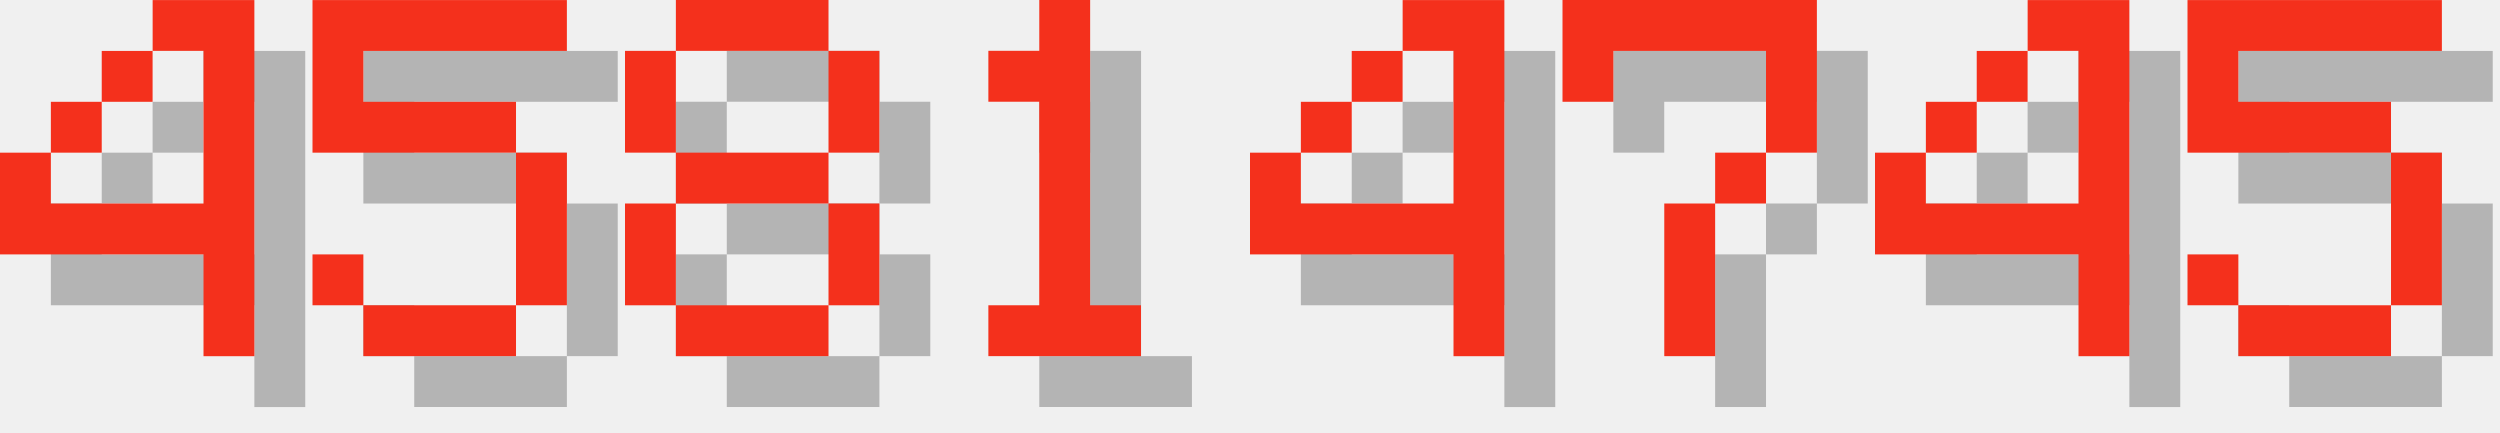
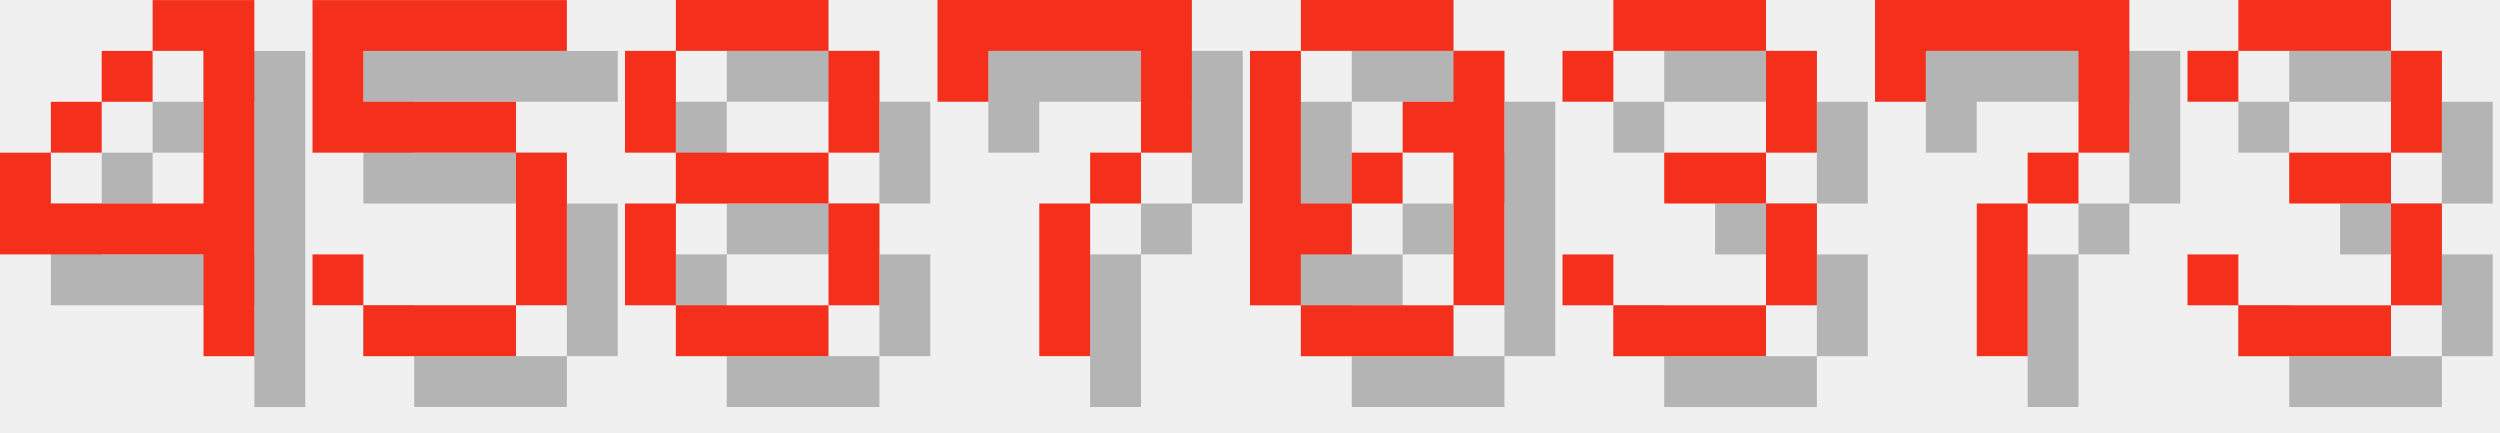
<svg xmlns="http://www.w3.org/2000/svg" version="1.1" width="208.0" height="36">
  <style>
        .text-foreground {
            fill: #F4301C;
        }
        .text-shadow {
            fill: #000000;
            fill-opacity: 0.25;
        }
    </style>
  <g class="digit" id="digit_4" transform="translate(0.0, 0), scale(4)">
    <path id="digit_4_shadow" class="text-shadow" d="m4.233 1.058v1.058h1.058v3.175h-3.175v-1.058h-1.058v2.117h4.233v2.117h1.058v-7.408h-2.117zm-2.117 3.175h1.058v-1.058h-1.058v1.058zm1.058-1.058h1.058v-1.058h-1.058v1.058z" fill-opacity=".5" style="paint-order:stroke fill markers" />
    <path id="digit_4_fg" class="text-foreground" d="m3.175 0v1.058h1.058v3.175h-3.175v-1.058h-1.058v2.117h4.233v2.117h1.058v-7.408h-2.117zm-2.117 3.175h1.058v-1.058h-1.058v1.058zm1.058-1.058h1.058v-1.058h-1.058v1.058z" fill="#fff" style="paint-order:stroke fill markers" />
  </g>
  <g class="digit" id="digit_5" transform="translate(26.0, 0), scale(4)">
    <path id="digit_5_shadow" class="text-shadow" d="m1.058 1.058v3.175h4.233v3.175h-3.175v-1.058h-1.058v1.058h1.058v1.058h3.175v-1.058h1.058v-3.175h-1.058v-1.058h-3.175v-1.058h4.233v-1.058h-5.292z" fill-opacity=".5" style="paint-order:stroke fill markers" />
    <path id="digit_5_fg" class="text-foreground" d="m0 0v3.175h4.233v3.175h-3.175v-1.058h-1.058v1.058h1.058v1.058h3.175v-1.058h1.058v-3.175h-1.058v-1.058h-3.175v-1.058h4.233v-1.058h-5.292z" fill="#fff" style="paint-order:stroke fill markers" />
  </g>
  <g class="digit" id="digit_8" transform="translate(52.0, 0), scale(4)">
    <path id="digit_8_shadow" class="text-shadow" d="m2.117 1.058v1.058h3.175v-1.058h-3.175zm3.175 1.058v2.117h1.058v-2.117h-1.058zm0 2.117h-3.175v1.058h3.175v-1.058zm0 1.058v2.117h1.058v-2.117h-1.058zm0 2.117h-3.175v1.058h3.175v-1.058zm-3.175 0v-2.117h-1.058v2.117h1.058zm0-3.175v-2.117h-1.058v2.117h1.058z" fill-opacity=".5" style="paint-order:stroke fill markers" />
    <path id="digit_8_fg" class="text-foreground" d="m1.058 0v1.058h3.175v-1.058h-3.175zm3.175 1.058v2.117h1.058v-2.117h-1.058zm0 2.117h-3.175v1.058h3.175v-1.058zm0 1.058v2.117h1.058v-2.117h-1.058zm0 2.117h-3.175v1.058h3.175v-1.058zm-3.175 0v-2.117h-1.058v2.117h1.058zm0-3.175v-2.117h-1.058v2.117h1.058z" fill="#fff" style="paint-order:stroke fill markers" />
  </g>
-   <g class="digit" id="digit_1" transform="translate(78.0, 0), scale(4)">
-     <path id="digit_1_shadow" class="text-shadow" d="m2.117 2.117v1.058h1.058v4.233h-1.058v1.058h3.175v-1.058h-1.058v-6.35h-1.058v1.058h-1.058z" fill-opacity=".5" style="paint-order:stroke fill markers" />
-     <path id="digit_1_fg" class="text-foreground" d="m1.058 1.058v1.058h1.058v4.233h-1.058v1.058h3.175v-1.058h-1.058v-6.35h-1.058v1.058h-1.058z" fill="#fff" style="paint-order:stroke fill markers" />
-   </g>
-   <g class="digit" id="digit_4" transform="translate(104.0, 0), scale(4)">
-     <path id="digit_4_shadow" class="text-shadow" d="m4.233 1.058v1.058h1.058v3.175h-3.175v-1.058h-1.058v2.117h4.233v2.117h1.058v-7.408h-2.117zm-2.117 3.175h1.058v-1.058h-1.058v1.058zm1.058-1.058h1.058v-1.058h-1.058v1.058z" fill-opacity=".5" style="paint-order:stroke fill markers" />
-     <path id="digit_4_fg" class="text-foreground" d="m3.175 0v1.058h1.058v3.175h-3.175v-1.058h-1.058v2.117h4.233v2.117h1.058v-7.408h-2.117zm-2.117 3.175h1.058v-1.058h-1.058v1.058zm1.058-1.058h1.058v-1.058h-1.058v1.058z" fill="#fff" style="paint-order:stroke fill markers" />
-   </g>
-   <g class="digit" id="digit_7" transform="translate(130.0, 0), scale(4)">
+   <g class="digit" id="digit_7" transform="translate(78.0, 0), scale(4)">
    <path id="digit_7_shadow" class="text-shadow" d="m1.058 1.058 2e-6 2.117h1.058v-1.058h3.175v1.058l2e-7 1.058h-1.058v1.058h-1.058l4e-7 3.175 1.058 1e-7v-3.175h1.058v-1.058h1.058l5e-7 -1.058v-2.117z" fill-opacity=".5" style="paint-order:stroke fill markers" />
    <path id="digit_7_fg" class="text-foreground" d="m0 0 2e-6 2.117h1.058v-1.058h3.175v1.058l2e-7 1.058h-1.058v1.058h-1.058l4e-7 3.175 1.058 1e-7v-3.175h1.058v-1.058h1.058l5e-7 -1.058v-2.117z" fill="#fff" style="paint-order:stroke fill markers" />
  </g>
-   <g class="digit" id="digit_4" transform="translate(156.0, 0), scale(4)">
-     <path id="digit_4_shadow" class="text-shadow" d="m4.233 1.058v1.058h1.058v3.175h-3.175v-1.058h-1.058v2.117h4.233v2.117h1.058v-7.408h-2.117zm-2.117 3.175h1.058v-1.058h-1.058v1.058zm1.058-1.058h1.058v-1.058h-1.058v1.058z" fill-opacity=".5" style="paint-order:stroke fill markers" />
-     <path id="digit_4_fg" class="text-foreground" d="m3.175 0v1.058h1.058v3.175h-3.175v-1.058h-1.058v2.117h4.233v2.117h1.058v-7.408h-2.117zm-2.117 3.175h1.058v-1.058h-1.058v1.058zm1.058-1.058h1.058v-1.058h-1.058v1.058z" fill="#fff" style="paint-order:stroke fill markers" />
+   <g class="digit" id="digit_0" transform="translate(104.0, 0), scale(4)">
+     <path id="digit_0_shadow" class="text-shadow" d="m2.117 1.058v1.058h3.175v-1.058h-3.175zm3.175 1.058v1.058h-1.058v1.058h1.058v3.175h1.058v-5.292h-1.058zm0 5.292h-3.175v1.058h3.175v-1.058zm-3.175 0v-1.058h1.058v-1.058h-1.058v-3.175h-1.058v5.292h1.058zm1.058-2.117h1.058v-1.058h-1.058v1.058z" fill-opacity=".5" style="paint-order:stroke fill markers" />
+     <path id="digit_0_fg" class="text-foreground" d="m1.058 0v1.058h3.175v-1.058h-3.175zm3.175 1.058v1.058h-1.058v1.058h1.058v3.175h1.058v-5.292h-1.058zm0 5.292h-3.175v1.058h3.175v-1.058zm-3.175 0v-1.058h1.058v-1.058h-1.058v-3.175h-1.058v5.292h1.058zm1.058-2.117h1.058v-1.058h-1.058v1.058z" fill="#fff" style="paint-order:stroke fill markers" />
  </g>
-   <g class="digit" id="digit_5" transform="translate(182.0, 0), scale(4)">
-     <path id="digit_5_shadow" class="text-shadow" d="m1.058 1.058v3.175h4.233v3.175h-3.175v-1.058h-1.058v1.058h1.058v1.058h3.175v-1.058h1.058v-3.175h-1.058v-1.058h-3.175v-1.058h4.233v-1.058h-5.292z" fill-opacity=".5" style="paint-order:stroke fill markers" />
-     <path id="digit_5_fg" class="text-foreground" d="m0 0v3.175h4.233v3.175h-3.175v-1.058h-1.058v1.058h1.058v1.058h3.175v-1.058h1.058v-3.175h-1.058v-1.058h-3.175v-1.058h4.233v-1.058h-5.292z" fill="#fff" style="paint-order:stroke fill markers" />
+   <g class="digit" id="digit_3" transform="translate(130.0, 0), scale(4)">
+     <path id="digit_3_shadow" class="text-shadow" d="m1.058 2.117v1.058h1.058v-1.058h3.175v2.117h-2.117v1.058h2.117v2.117h-3.175v-1.058h-1.058v1.058h1.058v1.058h3.175v-1.058h1.058v-2.117h-1.058v-1.058h1.058v-2.117h-1.058v-1.058h-3.175v1.058h-1.058z" fill-opacity=".5" style="paint-order:stroke fill markers" />
+     <path id="digit_3_fg" class="text-foreground" d="m0 1.058v1.058h1.058v-1.058h3.175v2.117h-2.117v1.058h2.117v2.117h-3.175v-1.058h-1.058v1.058h1.058v1.058h3.175v-1.058h1.058v-2.117h-1.058v-1.058h1.058v-2.117h-1.058v-1.058h-3.175v1.058h-1.058z" fill="#fff" style="paint-order:stroke fill markers" />
+   </g>
+   <g class="digit" id="digit_7" transform="translate(156.0, 0), scale(4)">
+     <path id="digit_7_shadow" class="text-shadow" d="m1.058 1.058 2e-6 2.117h1.058v-1.058h3.175v1.058l2e-7 1.058h-1.058v1.058h-1.058l4e-7 3.175 1.058 1e-7v-3.175h1.058v-1.058h1.058l5e-7 -1.058v-2.117z" fill-opacity=".5" style="paint-order:stroke fill markers" />
+     <path id="digit_7_fg" class="text-foreground" d="m0 0 2e-6 2.117h1.058v-1.058h3.175v1.058l2e-7 1.058h-1.058v1.058h-1.058l4e-7 3.175 1.058 1e-7v-3.175h1.058v-1.058h1.058l5e-7 -1.058v-2.117z" fill="#fff" style="paint-order:stroke fill markers" />
+   </g>
+   <g class="digit" id="digit_3" transform="translate(182.0, 0), scale(4)">
+     <path id="digit_3_shadow" class="text-shadow" d="m1.058 2.117v1.058h1.058v-1.058h3.175v2.117h-2.117v1.058h2.117v2.117h-3.175v-1.058h-1.058v1.058h1.058v1.058h3.175v-1.058h1.058v-2.117h-1.058v-1.058h1.058v-2.117h-1.058v-1.058h-3.175v1.058h-1.058z" fill-opacity=".5" style="paint-order:stroke fill markers" />
+     <path id="digit_3_fg" class="text-foreground" d="m0 1.058v1.058h1.058v-1.058h3.175v2.117h-2.117v1.058h2.117v2.117h-3.175v-1.058h-1.058v1.058h1.058v1.058h3.175v-1.058h1.058v-2.117h-1.058v-1.058h1.058v-2.117h-1.058v-1.058h-3.175v1.058h-1.058z" fill="#fff" style="paint-order:stroke fill markers" />
  </g>
</svg>
